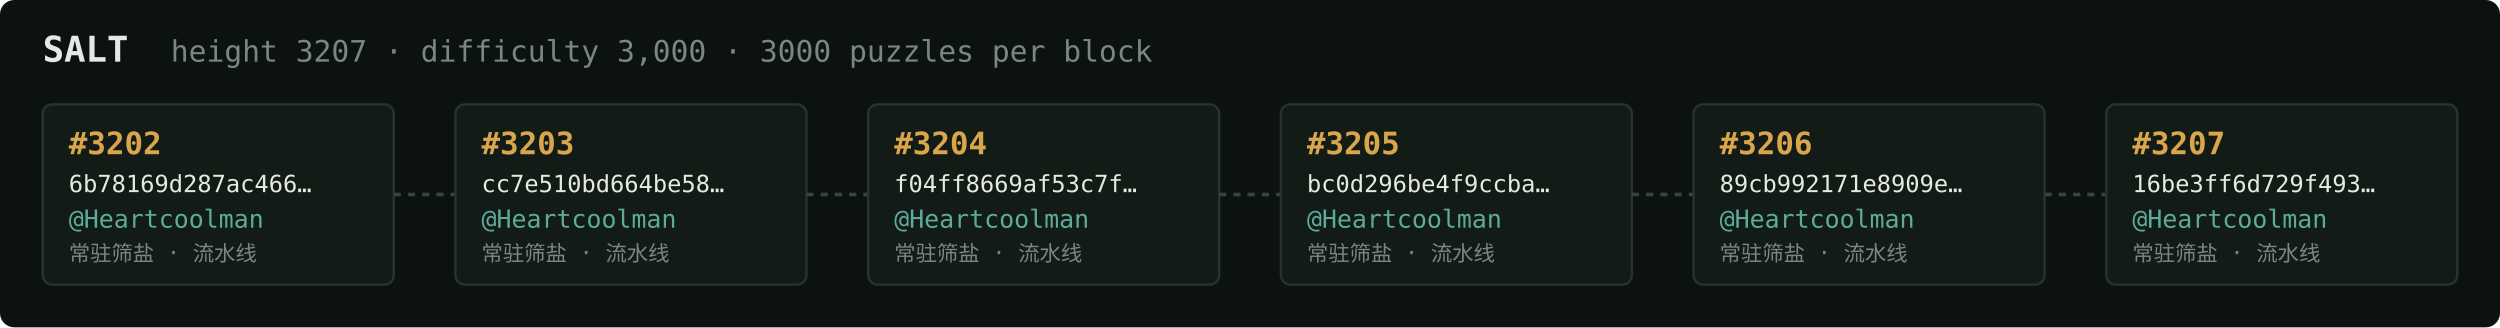
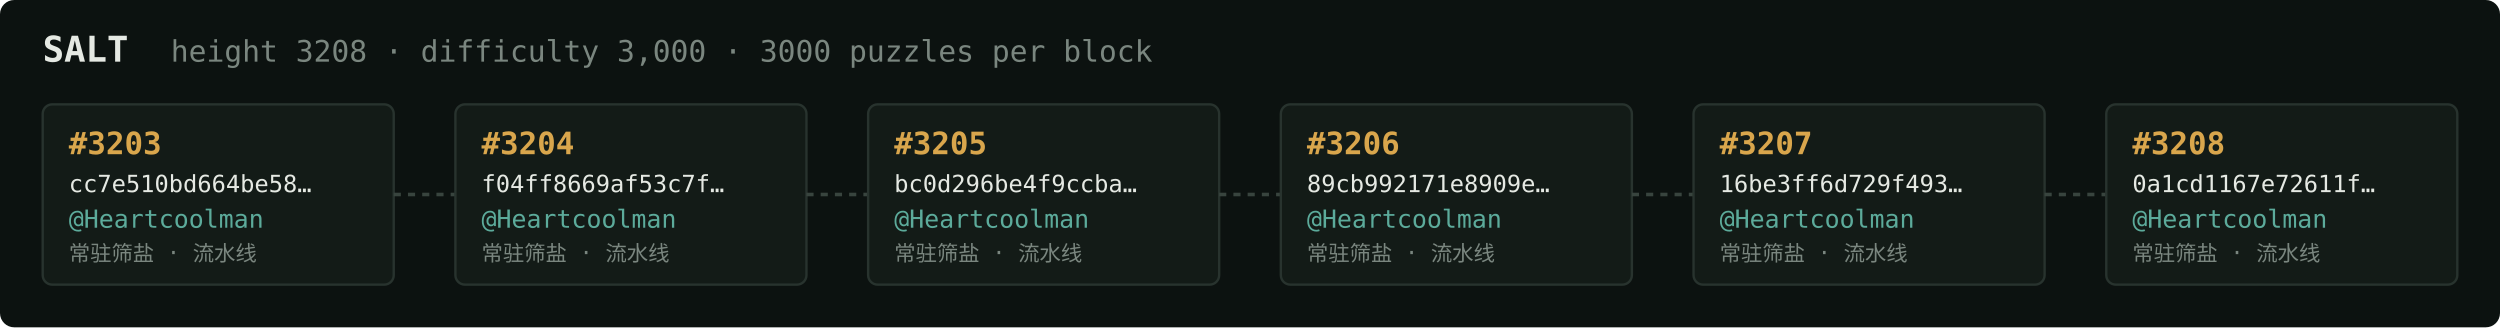
<svg xmlns="http://www.w3.org/2000/svg" width="1054" height="138" viewBox="0 0 1054 138" font-family="ui-monospace,SFMono-Regular,Menlo,monospace">
  <rect fill="#0c1210" width="1054" height="138" rx="6" />
  <text x="18" y="26" fill="#e5e9e3" font-size="15" font-weight="700">SALT</text>
-   <text x="72" y="26" fill="#7a867f" font-size="12.5">height 3207 · difficulty 3,000 · 3000 puzzles per block</text>
+   <text x="72" y="26" fill="#7a867f" font-size="12.5">height 3208 · difficulty 3,000 · 3000 puzzles per block</text>
  <rect x="18" y="44" width="148" height="76" rx="4" fill="#131b17" stroke="#28332e" stroke-width="1" />
-   <text x="29" y="65" fill="#d9a64c" font-size="13" font-weight="700">#3202</text>
-   <text x="29" y="81" fill="#e5e9e3" font-size="10">6b78169d287ac466…</text>
+   <text x="29" y="65" fill="#d9a64c" font-size="13" font-weight="700">#3203</text>
+   <text x="29" y="81" fill="#e5e9e3" font-size="10">cc7e510bd664be58…</text>
  <text x="29" y="96" fill="#5cab9b" font-size="10.5">@Heartcoolman</text>
  <text x="29" y="110" fill="#7a867f" font-size="9">常驻筛盐 · 流水线</text>
  <line x1="166" y1="82.0" x2="192" y2="82.0" stroke="#38443e" stroke-width="1.5" stroke-dasharray="3 3" />
  <rect x="192" y="44" width="148" height="76" rx="4" fill="#131b17" stroke="#28332e" stroke-width="1" />
-   <text x="203" y="65" fill="#d9a64c" font-size="13" font-weight="700">#3203</text>
-   <text x="203" y="81" fill="#e5e9e3" font-size="10">cc7e510bd664be58…</text>
+   <text x="203" y="65" fill="#d9a64c" font-size="13" font-weight="700">#3204</text>
+   <text x="203" y="81" fill="#e5e9e3" font-size="10">f04ff8669af53c7f…</text>
  <text x="203" y="96" fill="#5cab9b" font-size="10.5">@Heartcoolman</text>
  <text x="203" y="110" fill="#7a867f" font-size="9">常驻筛盐 · 流水线</text>
  <line x1="340" y1="82.0" x2="366" y2="82.0" stroke="#38443e" stroke-width="1.5" stroke-dasharray="3 3" />
  <rect x="366" y="44" width="148" height="76" rx="4" fill="#131b17" stroke="#28332e" stroke-width="1" />
-   <text x="377" y="65" fill="#d9a64c" font-size="13" font-weight="700">#3204</text>
-   <text x="377" y="81" fill="#e5e9e3" font-size="10">f04ff8669af53c7f…</text>
+   <text x="377" y="65" fill="#d9a64c" font-size="13" font-weight="700">#3205</text>
+   <text x="377" y="81" fill="#e5e9e3" font-size="10">bc0d296be4f9ccba…</text>
  <text x="377" y="96" fill="#5cab9b" font-size="10.5">@Heartcoolman</text>
  <text x="377" y="110" fill="#7a867f" font-size="9">常驻筛盐 · 流水线</text>
  <line x1="514" y1="82.0" x2="540" y2="82.0" stroke="#38443e" stroke-width="1.5" stroke-dasharray="3 3" />
  <rect x="540" y="44" width="148" height="76" rx="4" fill="#131b17" stroke="#28332e" stroke-width="1" />
-   <text x="551" y="65" fill="#d9a64c" font-size="13" font-weight="700">#3205</text>
-   <text x="551" y="81" fill="#e5e9e3" font-size="10">bc0d296be4f9ccba…</text>
+   <text x="551" y="65" fill="#d9a64c" font-size="13" font-weight="700">#3206</text>
+   <text x="551" y="81" fill="#e5e9e3" font-size="10">89cb992171e8909e…</text>
  <text x="551" y="96" fill="#5cab9b" font-size="10.5">@Heartcoolman</text>
  <text x="551" y="110" fill="#7a867f" font-size="9">常驻筛盐 · 流水线</text>
  <line x1="688" y1="82.0" x2="714" y2="82.0" stroke="#38443e" stroke-width="1.5" stroke-dasharray="3 3" />
  <rect x="714" y="44" width="148" height="76" rx="4" fill="#131b17" stroke="#28332e" stroke-width="1" />
-   <text x="725" y="65" fill="#d9a64c" font-size="13" font-weight="700">#3206</text>
-   <text x="725" y="81" fill="#e5e9e3" font-size="10">89cb992171e8909e…</text>
+   <text x="725" y="65" fill="#d9a64c" font-size="13" font-weight="700">#3207</text>
+   <text x="725" y="81" fill="#e5e9e3" font-size="10">16be3ff6d729f493…</text>
  <text x="725" y="96" fill="#5cab9b" font-size="10.5">@Heartcoolman</text>
  <text x="725" y="110" fill="#7a867f" font-size="9">常驻筛盐 · 流水线</text>
  <line x1="862" y1="82.0" x2="888" y2="82.0" stroke="#38443e" stroke-width="1.5" stroke-dasharray="3 3" />
  <rect x="888" y="44" width="148" height="76" rx="4" fill="#131b17" stroke="#28332e" stroke-width="1" />
-   <text x="899" y="65" fill="#d9a64c" font-size="13" font-weight="700">#3207</text>
-   <text x="899" y="81" fill="#e5e9e3" font-size="10">16be3ff6d729f493…</text>
+   <text x="899" y="65" fill="#d9a64c" font-size="13" font-weight="700">#3208</text>
+   <text x="899" y="81" fill="#e5e9e3" font-size="10">0a1cd1167e72611f…</text>
  <text x="899" y="96" fill="#5cab9b" font-size="10.5">@Heartcoolman</text>
  <text x="899" y="110" fill="#7a867f" font-size="9">常驻筛盐 · 流水线</text>
</svg>
